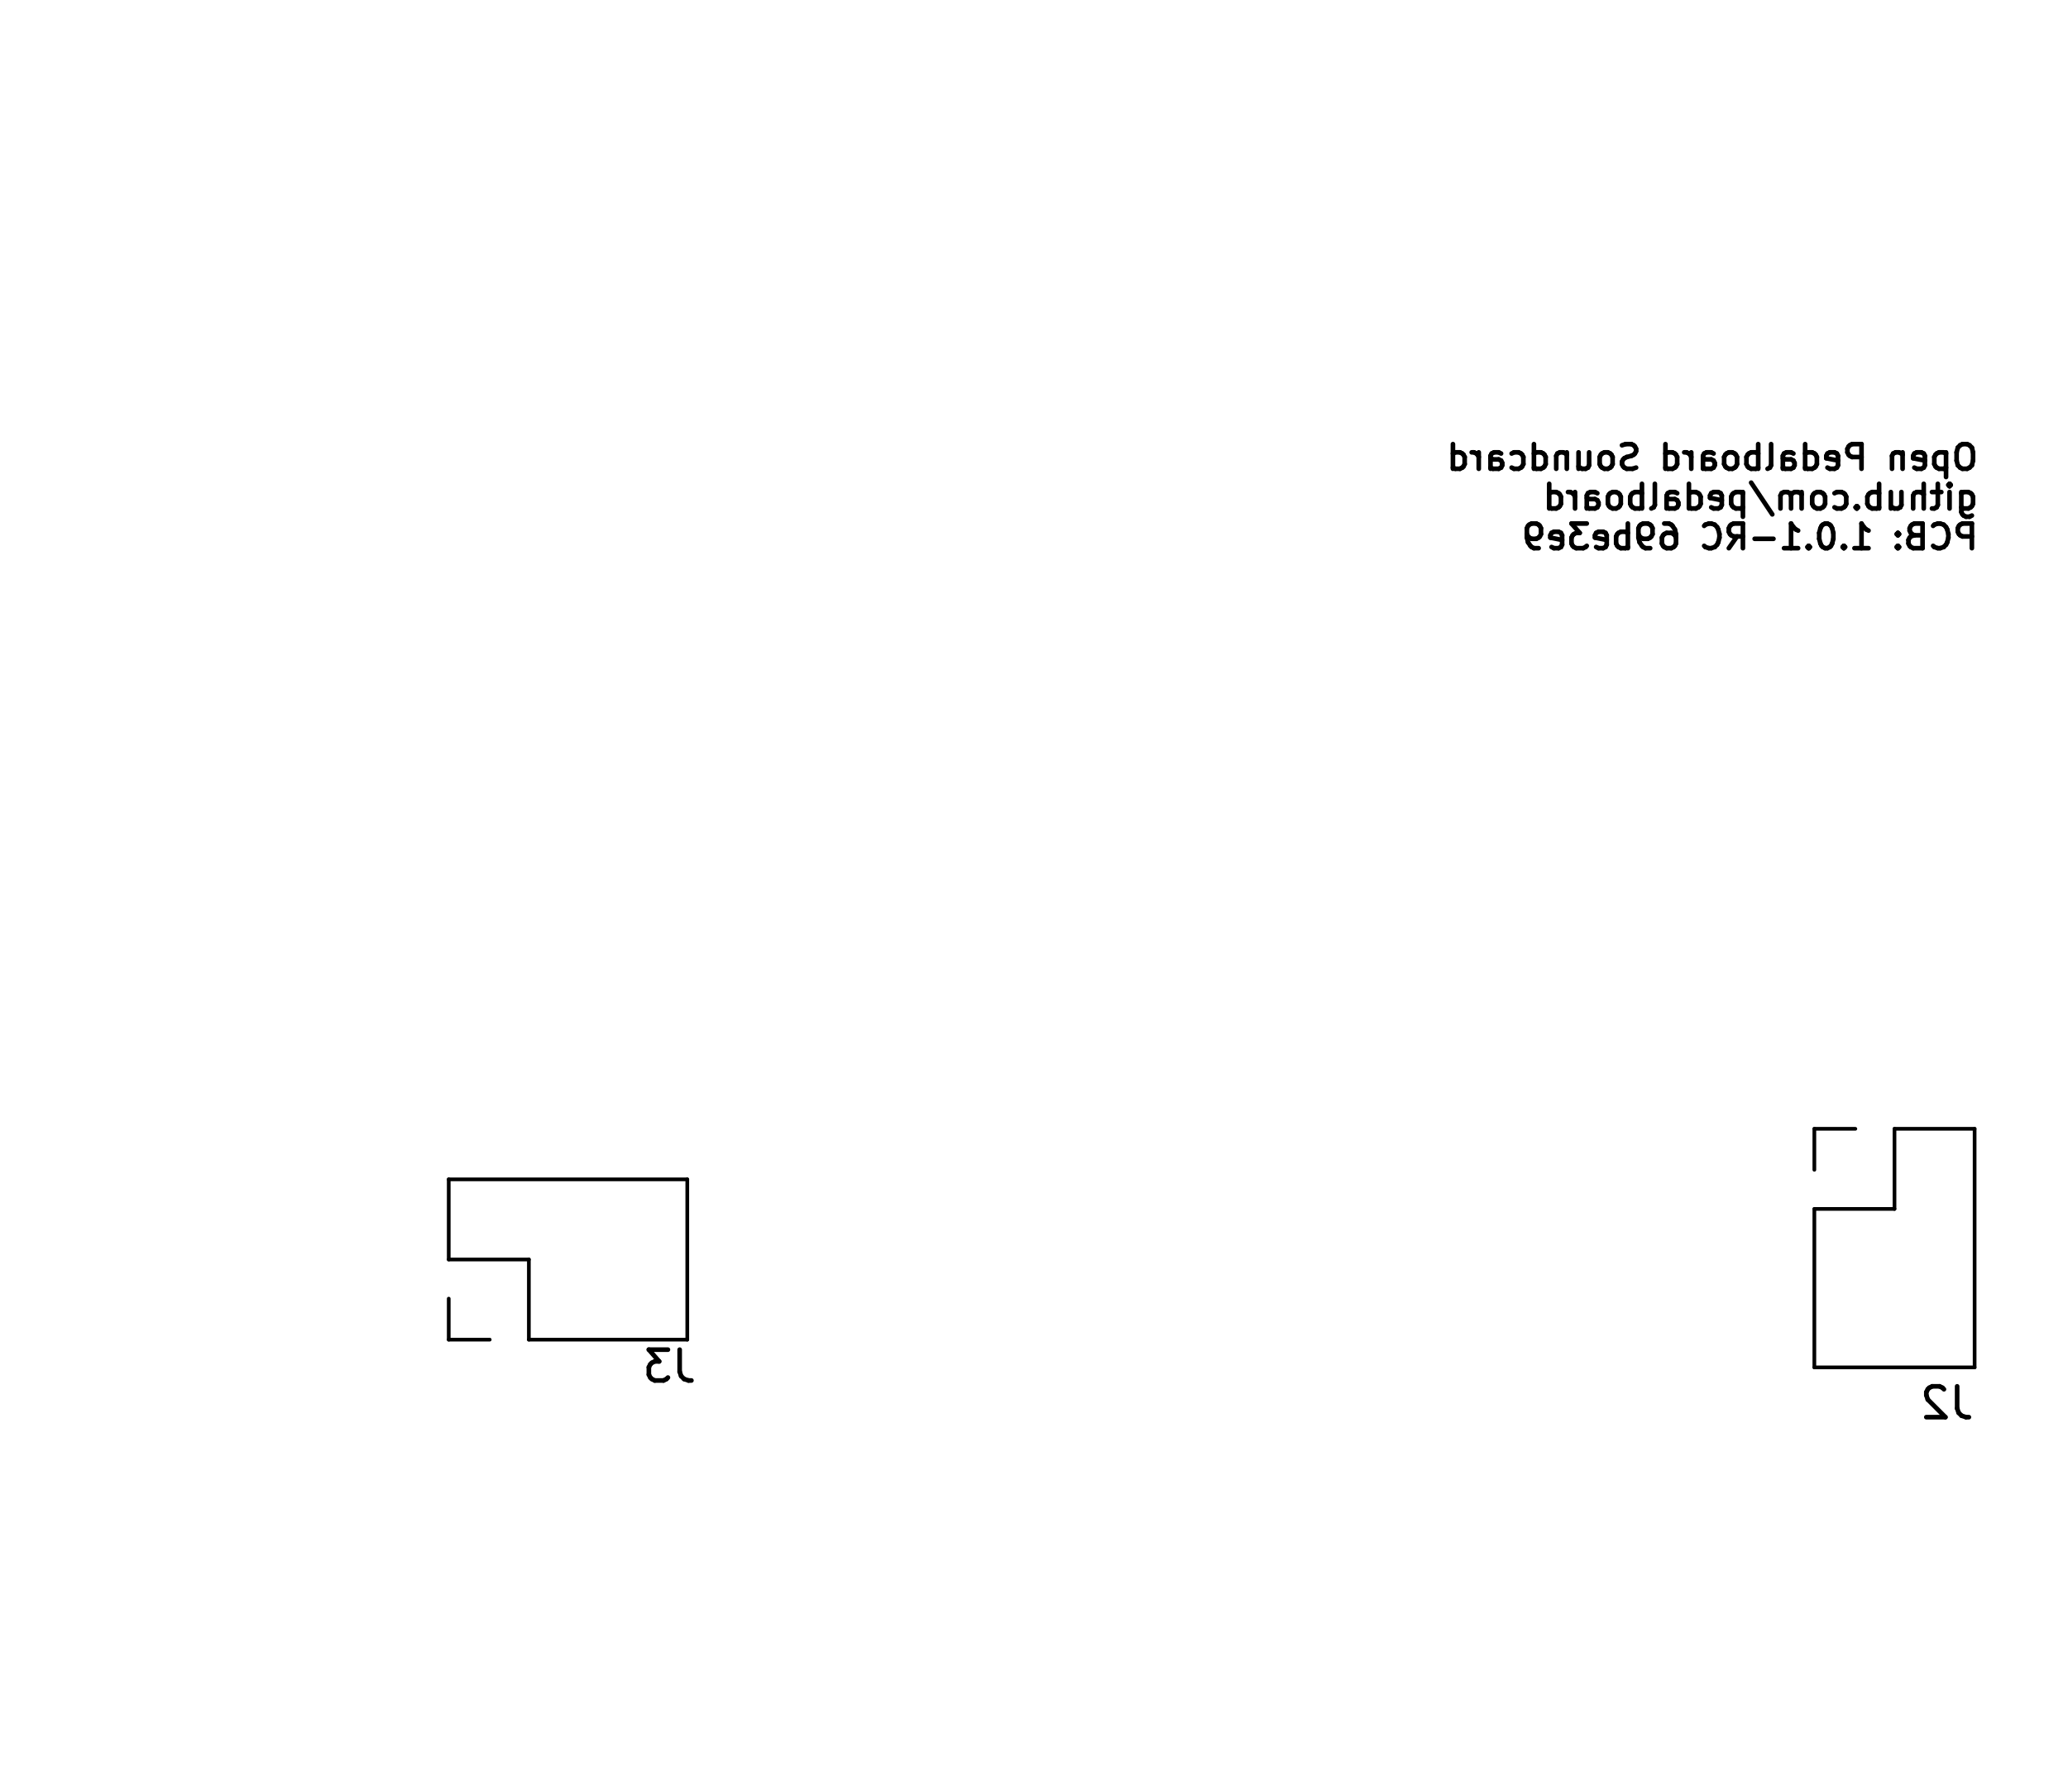
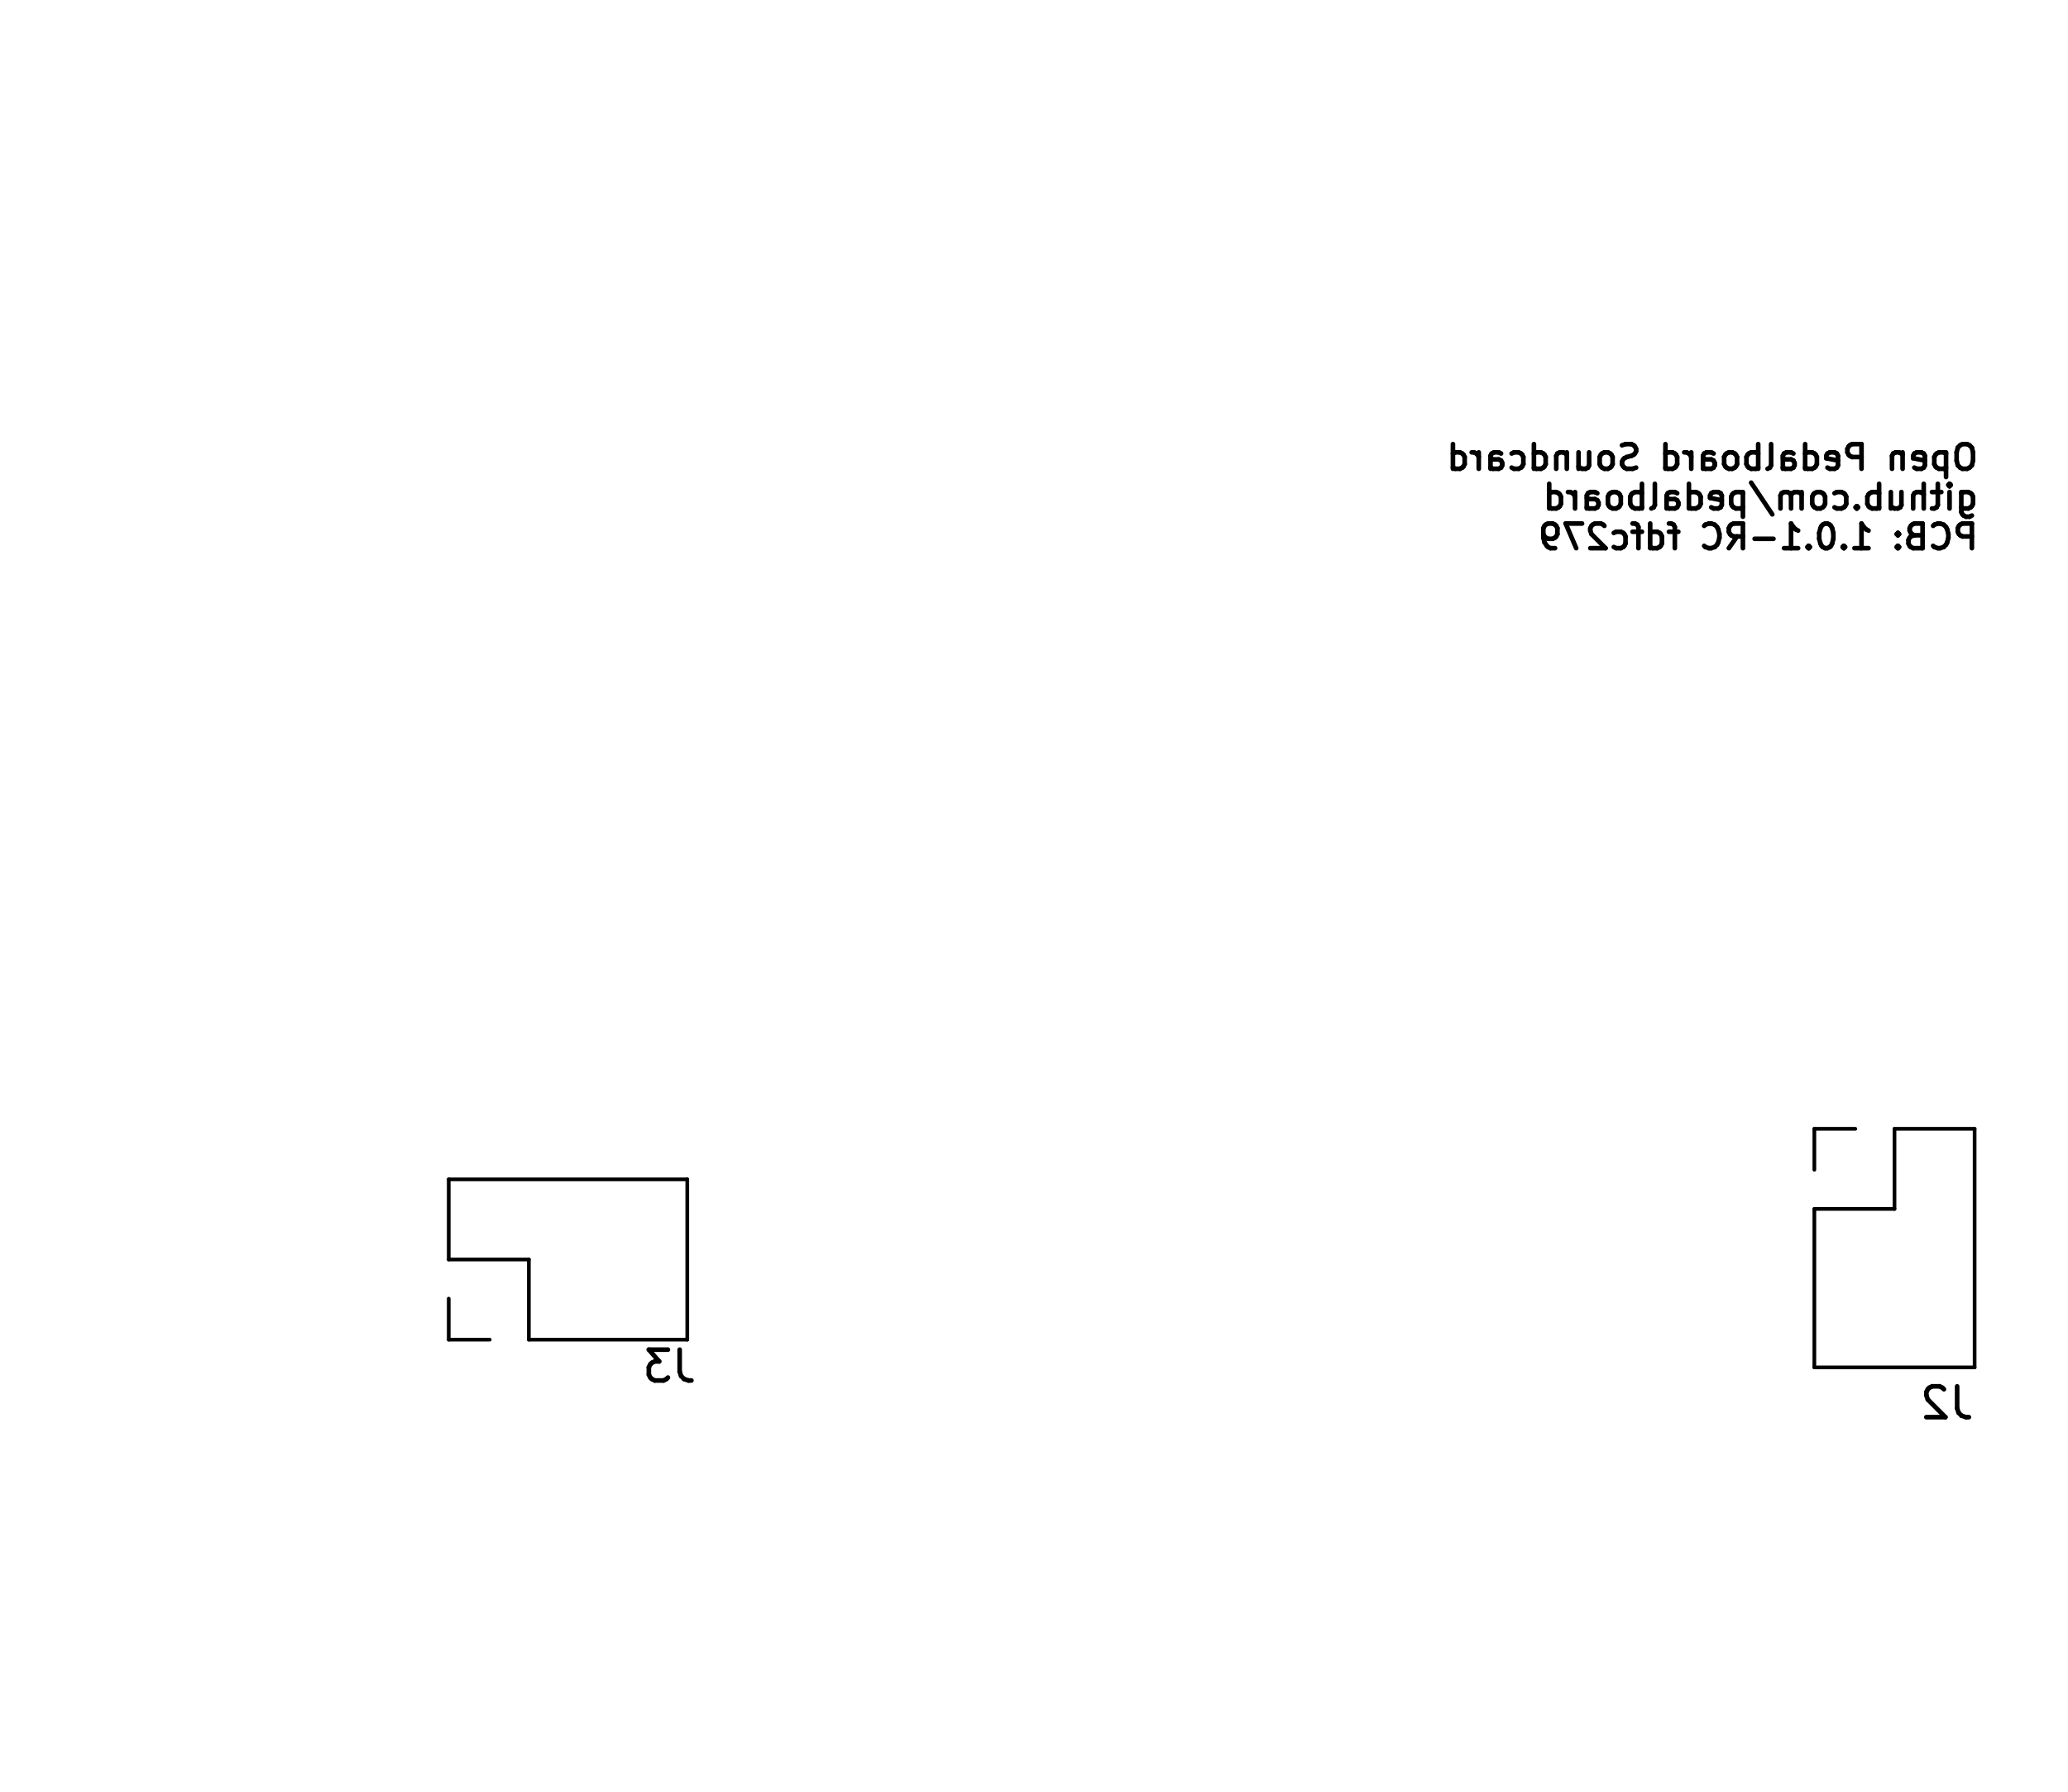
<svg xmlns="http://www.w3.org/2000/svg" version="1.1" width="6.71cm" height="5.811cm" viewBox="47.45 51.45 67.1 58.11">
  <g style="fill:#000000; fill-opacity:1;stroke:#000000; stroke-opacity:1; stroke-linecap:round; stroke-linejoin:round;" transform="translate(0 0) scale(1 1)">
</g>
  <g style="fill:none;  stroke:#000000; stroke-width:0.15; stroke-opacity:1;  stroke-linecap:round; stroke-linejoin:round;">
    <text x="111.72" y="66.764" transform="scale(-1 1) translate(-223.44 0)" textLength="17.509" font-size="1.067" lengthAdjust="spacingAndGlyphs" text-anchor="start" opacity="0" stroke-opacity="0">Open Pedalboard Soundcard</text>
    <g class="stroked-text">
      <path d="M111.278 65.858 L111.126 65.858 " />
      <path d="M111.126 65.858 L111.05 65.896 " />
      <path d="M111.05 65.896 L110.974 65.973 " />
      <path d="M110.974 65.973 L110.936 66.125 " />
      <path d="M110.936 66.125 L110.936 66.392 " />
      <path d="M110.936 66.392 L110.974 66.544 " />
      <path d="M110.974 66.544 L111.05 66.62 " />
      <path d="M111.05 66.62 L111.126 66.658 " />
      <path d="M111.126 66.658 L111.278 66.658 " />
      <path d="M111.278 66.658 L111.355 66.62 " />
      <path d="M111.355 66.62 L111.431 66.544 " />
      <path d="M111.431 66.544 L111.469 66.392 " />
      <path d="M111.469 66.392 L111.469 66.125 " />
      <path d="M111.469 66.125 L111.431 65.973 " />
      <path d="M111.431 65.973 L111.355 65.896 " />
      <path d="M111.355 65.896 L111.278 65.858 " />
      <path d="M110.593 66.125 L110.593 66.925 " />
      <path d="M110.593 66.163 L110.517 66.125 " />
      <path d="M110.517 66.125 L110.364 66.125 " />
      <path d="M110.364 66.125 L110.288 66.163 " />
      <path d="M110.288 66.163 L110.25 66.201 " />
      <path d="M110.25 66.201 L110.212 66.277 " />
      <path d="M110.212 66.277 L110.212 66.506 " />
      <path d="M110.212 66.506 L110.25 66.582 " />
      <path d="M110.25 66.582 L110.288 66.62 " />
      <path d="M110.288 66.62 L110.364 66.658 " />
      <path d="M110.364 66.658 L110.517 66.658 " />
      <path d="M110.517 66.658 L110.593 66.62 " />
      <path d="M109.564 66.62 L109.64 66.658 " />
      <path d="M109.64 66.658 L109.793 66.658 " />
      <path d="M109.793 66.658 L109.869 66.62 " />
      <path d="M109.869 66.62 L109.907 66.544 " />
      <path d="M109.907 66.544 L109.907 66.239 " />
      <path d="M109.907 66.239 L109.869 66.163 " />
      <path d="M109.869 66.163 L109.793 66.125 " />
      <path d="M109.793 66.125 L109.64 66.125 " />
      <path d="M109.64 66.125 L109.564 66.163 " />
      <path d="M109.564 66.163 L109.526 66.239 " />
      <path d="M109.526 66.239 L109.526 66.316 " />
      <path d="M109.526 66.316 L109.907 66.392 " />
      <path d="M109.183 66.125 L109.183 66.658 " />
      <path d="M109.183 66.201 L109.145 66.163 " />
      <path d="M109.145 66.163 L109.069 66.125 " />
      <path d="M109.069 66.125 L108.955 66.125 " />
      <path d="M108.955 66.125 L108.878 66.163 " />
      <path d="M108.878 66.163 L108.84 66.239 " />
      <path d="M108.84 66.239 L108.84 66.658 " />
      <path d="M107.85 66.658 L107.85 65.858 " />
      <path d="M107.85 65.858 L107.545 65.858 " />
      <path d="M107.545 65.858 L107.469 65.896 " />
      <path d="M107.469 65.896 L107.431 65.935 " />
      <path d="M107.431 65.935 L107.393 66.011 " />
      <path d="M107.393 66.011 L107.393 66.125 " />
      <path d="M107.393 66.125 L107.431 66.201 " />
      <path d="M107.431 66.201 L107.469 66.239 " />
      <path d="M107.469 66.239 L107.545 66.277 " />
      <path d="M107.545 66.277 L107.85 66.277 " />
      <path d="M106.745 66.62 L106.821 66.658 " />
      <path d="M106.821 66.658 L106.974 66.658 " />
      <path d="M106.974 66.658 L107.05 66.62 " />
      <path d="M107.05 66.62 L107.088 66.544 " />
      <path d="M107.088 66.544 L107.088 66.239 " />
      <path d="M107.088 66.239 L107.05 66.163 " />
      <path d="M107.05 66.163 L106.974 66.125 " />
      <path d="M106.974 66.125 L106.821 66.125 " />
      <path d="M106.821 66.125 L106.745 66.163 " />
      <path d="M106.745 66.163 L106.707 66.239 " />
      <path d="M106.707 66.239 L106.707 66.316 " />
      <path d="M106.707 66.316 L107.088 66.392 " />
      <path d="M106.021 66.658 L106.021 65.858 " />
      <path d="M106.021 66.62 L106.098 66.658 " />
      <path d="M106.098 66.658 L106.25 66.658 " />
      <path d="M106.25 66.658 L106.326 66.62 " />
      <path d="M106.326 66.62 L106.364 66.582 " />
      <path d="M106.364 66.582 L106.402 66.506 " />
      <path d="M106.402 66.506 L106.402 66.277 " />
      <path d="M106.402 66.277 L106.364 66.201 " />
      <path d="M106.364 66.201 L106.326 66.163 " />
      <path d="M106.326 66.163 L106.25 66.125 " />
      <path d="M106.25 66.125 L106.098 66.125 " />
      <path d="M106.098 66.125 L106.021 66.163 " />
      <path d="M105.298 66.658 L105.298 66.239 " />
      <path d="M105.298 66.239 L105.336 66.163 " />
      <path d="M105.336 66.163 L105.412 66.125 " />
      <path d="M105.412 66.125 L105.564 66.125 " />
      <path d="M105.564 66.125 L105.64 66.163 " />
      <path d="M105.298 66.62 L105.374 66.658 " />
      <path d="M105.374 66.658 L105.564 66.658 " />
      <path d="M105.564 66.658 L105.64 66.62 " />
      <path d="M105.64 66.62 L105.678 66.544 " />
      <path d="M105.678 66.544 L105.678 66.468 " />
      <path d="M105.678 66.468 L105.64 66.392 " />
      <path d="M105.64 66.392 L105.564 66.354 " />
      <path d="M105.564 66.354 L105.374 66.354 " />
      <path d="M105.374 66.354 L105.298 66.316 " />
      <path d="M104.802 66.658 L104.878 66.62 " />
      <path d="M104.878 66.62 L104.917 66.544 " />
      <path d="M104.917 66.544 L104.917 65.858 " />
      <path d="M104.498 66.658 L104.498 65.858 " />
      <path d="M104.498 66.163 L104.421 66.125 " />
      <path d="M104.421 66.125 L104.269 66.125 " />
      <path d="M104.269 66.125 L104.193 66.163 " />
      <path d="M104.193 66.163 L104.155 66.201 " />
      <path d="M104.155 66.201 L104.117 66.277 " />
      <path d="M104.117 66.277 L104.117 66.506 " />
      <path d="M104.117 66.506 L104.155 66.582 " />
      <path d="M104.155 66.582 L104.193 66.62 " />
      <path d="M104.193 66.62 L104.269 66.658 " />
      <path d="M104.269 66.658 L104.421 66.658 " />
      <path d="M104.421 66.658 L104.498 66.62 " />
      <path d="M103.659 66.658 L103.736 66.62 " />
      <path d="M103.736 66.62 L103.774 66.582 " />
      <path d="M103.774 66.582 L103.812 66.506 " />
      <path d="M103.812 66.506 L103.812 66.277 " />
      <path d="M103.812 66.277 L103.774 66.201 " />
      <path d="M103.774 66.201 L103.736 66.163 " />
      <path d="M103.736 66.163 L103.659 66.125 " />
      <path d="M103.659 66.125 L103.545 66.125 " />
      <path d="M103.545 66.125 L103.469 66.163 " />
      <path d="M103.469 66.163 L103.431 66.201 " />
      <path d="M103.431 66.201 L103.393 66.277 " />
      <path d="M103.393 66.277 L103.393 66.506 " />
      <path d="M103.393 66.506 L103.431 66.582 " />
      <path d="M103.431 66.582 L103.469 66.62 " />
      <path d="M103.469 66.62 L103.545 66.658 " />
      <path d="M103.545 66.658 L103.659 66.658 " />
      <path d="M102.707 66.658 L102.707 66.239 " />
      <path d="M102.707 66.239 L102.745 66.163 " />
      <path d="M102.745 66.163 L102.821 66.125 " />
      <path d="M102.821 66.125 L102.974 66.125 " />
      <path d="M102.974 66.125 L103.05 66.163 " />
      <path d="M102.707 66.62 L102.783 66.658 " />
      <path d="M102.783 66.658 L102.974 66.658 " />
      <path d="M102.974 66.658 L103.05 66.62 " />
      <path d="M103.05 66.62 L103.088 66.544 " />
      <path d="M103.088 66.544 L103.088 66.468 " />
      <path d="M103.088 66.468 L103.05 66.392 " />
      <path d="M103.05 66.392 L102.974 66.354 " />
      <path d="M102.974 66.354 L102.783 66.354 " />
      <path d="M102.783 66.354 L102.707 66.316 " />
      <path d="M102.326 66.658 L102.326 66.125 " />
      <path d="M102.326 66.277 L102.288 66.201 " />
      <path d="M102.288 66.201 L102.25 66.163 " />
      <path d="M102.25 66.163 L102.174 66.125 " />
      <path d="M102.174 66.125 L102.098 66.125 " />
      <path d="M101.488 66.658 L101.488 65.858 " />
      <path d="M101.488 66.62 L101.564 66.658 " />
      <path d="M101.564 66.658 L101.717 66.658 " />
      <path d="M101.717 66.658 L101.793 66.62 " />
      <path d="M101.793 66.62 L101.831 66.582 " />
      <path d="M101.831 66.582 L101.869 66.506 " />
      <path d="M101.869 66.506 L101.869 66.277 " />
      <path d="M101.869 66.277 L101.831 66.201 " />
      <path d="M101.831 66.201 L101.793 66.163 " />
      <path d="M101.793 66.163 L101.717 66.125 " />
      <path d="M101.717 66.125 L101.564 66.125 " />
      <path d="M101.564 66.125 L101.488 66.163 " />
      <path d="M100.536 66.62 L100.421 66.658 " />
      <path d="M100.421 66.658 L100.231 66.658 " />
      <path d="M100.231 66.658 L100.155 66.62 " />
      <path d="M100.155 66.62 L100.117 66.582 " />
      <path d="M100.117 66.582 L100.078 66.506 " />
      <path d="M100.078 66.506 L100.078 66.43 " />
      <path d="M100.078 66.43 L100.117 66.354 " />
      <path d="M100.117 66.354 L100.155 66.316 " />
      <path d="M100.155 66.316 L100.231 66.277 " />
      <path d="M100.231 66.277 L100.383 66.239 " />
      <path d="M100.383 66.239 L100.459 66.201 " />
      <path d="M100.459 66.201 L100.498 66.163 " />
      <path d="M100.498 66.163 L100.536 66.087 " />
      <path d="M100.536 66.087 L100.536 66.011 " />
      <path d="M100.536 66.011 L100.498 65.935 " />
      <path d="M100.498 65.935 L100.459 65.896 " />
      <path d="M100.459 65.896 L100.383 65.858 " />
      <path d="M100.383 65.858 L100.193 65.858 " />
      <path d="M100.193 65.858 L100.078 65.896 " />
      <path d="M99.621 66.658 L99.698 66.62 " />
      <path d="M99.698 66.62 L99.736 66.582 " />
      <path d="M99.736 66.582 L99.774 66.506 " />
      <path d="M99.774 66.506 L99.774 66.277 " />
      <path d="M99.774 66.277 L99.736 66.201 " />
      <path d="M99.736 66.201 L99.698 66.163 " />
      <path d="M99.698 66.163 L99.621 66.125 " />
      <path d="M99.621 66.125 L99.507 66.125 " />
      <path d="M99.507 66.125 L99.431 66.163 " />
      <path d="M99.431 66.163 L99.393 66.201 " />
      <path d="M99.393 66.201 L99.355 66.277 " />
      <path d="M99.355 66.277 L99.355 66.506 " />
      <path d="M99.355 66.506 L99.393 66.582 " />
      <path d="M99.393 66.582 L99.431 66.62 " />
      <path d="M99.431 66.62 L99.507 66.658 " />
      <path d="M99.507 66.658 L99.621 66.658 " />
      <path d="M98.669 66.125 L98.669 66.658 " />
      <path d="M99.012 66.125 L99.012 66.544 " />
      <path d="M99.012 66.544 L98.974 66.62 " />
      <path d="M98.974 66.62 L98.898 66.658 " />
      <path d="M98.898 66.658 L98.783 66.658 " />
      <path d="M98.783 66.658 L98.707 66.62 " />
      <path d="M98.707 66.62 L98.669 66.582 " />
      <path d="M98.288 66.125 L98.288 66.658 " />
      <path d="M98.288 66.201 L98.25 66.163 " />
      <path d="M98.25 66.163 L98.174 66.125 " />
      <path d="M98.174 66.125 L98.059 66.125 " />
      <path d="M98.059 66.125 L97.983 66.163 " />
      <path d="M97.983 66.163 L97.945 66.239 " />
      <path d="M97.945 66.239 L97.945 66.658 " />
      <path d="M97.221 66.658 L97.221 65.858 " />
      <path d="M97.221 66.62 L97.298 66.658 " />
      <path d="M97.298 66.658 L97.45 66.658 " />
      <path d="M97.45 66.658 L97.526 66.62 " />
      <path d="M97.526 66.62 L97.564 66.582 " />
      <path d="M97.564 66.582 L97.602 66.506 " />
      <path d="M97.602 66.506 L97.602 66.277 " />
      <path d="M97.602 66.277 L97.564 66.201 " />
      <path d="M97.564 66.201 L97.526 66.163 " />
      <path d="M97.526 66.163 L97.45 66.125 " />
      <path d="M97.45 66.125 L97.298 66.125 " />
      <path d="M97.298 66.125 L97.221 66.163 " />
      <path d="M96.498 66.62 L96.574 66.658 " />
      <path d="M96.574 66.658 L96.726 66.658 " />
      <path d="M96.726 66.658 L96.802 66.62 " />
      <path d="M96.802 66.62 L96.84 66.582 " />
      <path d="M96.84 66.582 L96.878 66.506 " />
      <path d="M96.878 66.506 L96.878 66.277 " />
      <path d="M96.878 66.277 L96.84 66.201 " />
      <path d="M96.84 66.201 L96.802 66.163 " />
      <path d="M96.802 66.163 L96.726 66.125 " />
      <path d="M96.726 66.125 L96.574 66.125 " />
      <path d="M96.574 66.125 L96.498 66.163 " />
      <path d="M95.812 66.658 L95.812 66.239 " />
      <path d="M95.812 66.239 L95.85 66.163 " />
      <path d="M95.85 66.163 L95.926 66.125 " />
      <path d="M95.926 66.125 L96.078 66.125 " />
      <path d="M96.078 66.125 L96.155 66.163 " />
      <path d="M95.812 66.62 L95.888 66.658 " />
      <path d="M95.888 66.658 L96.078 66.658 " />
      <path d="M96.078 66.658 L96.155 66.62 " />
      <path d="M96.155 66.62 L96.193 66.544 " />
      <path d="M96.193 66.544 L96.193 66.468 " />
      <path d="M96.193 66.468 L96.155 66.392 " />
      <path d="M96.155 66.392 L96.078 66.354 " />
      <path d="M96.078 66.354 L95.888 66.354 " />
      <path d="M95.888 66.354 L95.812 66.316 " />
      <path d="M95.431 66.658 L95.431 66.125 " />
      <path d="M95.431 66.277 L95.393 66.201 " />
      <path d="M95.393 66.201 L95.355 66.163 " />
      <path d="M95.355 66.163 L95.278 66.125 " />
      <path d="M95.278 66.125 L95.202 66.125 " />
      <path d="M94.593 66.658 L94.593 65.858 " />
      <path d="M94.593 66.62 L94.669 66.658 " />
      <path d="M94.669 66.658 L94.821 66.658 " />
      <path d="M94.821 66.658 L94.897 66.62 " />
      <path d="M94.897 66.62 L94.936 66.582 " />
      <path d="M94.936 66.582 L94.974 66.506 " />
      <path d="M94.974 66.506 L94.974 66.277 " />
      <path d="M94.974 66.277 L94.936 66.201 " />
      <path d="M94.936 66.201 L94.897 66.163 " />
      <path d="M94.897 66.163 L94.821 66.125 " />
      <path d="M94.821 66.125 L94.669 66.125 " />
      <path d="M94.669 66.125 L94.593 66.163 " />
    </g>
    <text x="111.72" y="68.052" transform="scale(-1 1) translate(-223.44 0)" textLength="14.385" font-size="1.067" lengthAdjust="spacingAndGlyphs" text-anchor="start" opacity="0" stroke-opacity="0">github.com/pedalboard</text>
    <g class="stroked-text">
      <path d="M111.088 67.413 L111.088 68.061 " />
      <path d="M111.088 68.061 L111.126 68.137 " />
      <path d="M111.126 68.137 L111.164 68.175 " />
      <path d="M111.164 68.175 L111.24 68.213 " />
      <path d="M111.24 68.213 L111.355 68.213 " />
      <path d="M111.355 68.213 L111.431 68.175 " />
      <path d="M111.088 67.908 L111.164 67.946 " />
      <path d="M111.164 67.946 L111.317 67.946 " />
      <path d="M111.317 67.946 L111.393 67.908 " />
      <path d="M111.393 67.908 L111.431 67.87 " />
      <path d="M111.431 67.87 L111.469 67.794 " />
      <path d="M111.469 67.794 L111.469 67.565 " />
      <path d="M111.469 67.565 L111.431 67.489 " />
      <path d="M111.431 67.489 L111.393 67.451 " />
      <path d="M111.393 67.451 L111.317 67.413 " />
      <path d="M111.317 67.413 L111.164 67.413 " />
      <path d="M111.164 67.413 L111.088 67.451 " />
      <path d="M110.707 67.946 L110.707 67.413 " />
      <path d="M110.707 67.146 L110.745 67.184 " />
      <path d="M110.745 67.184 L110.707 67.223 " />
      <path d="M110.707 67.223 L110.669 67.184 " />
      <path d="M110.669 67.184 L110.707 67.146 " />
      <path d="M110.707 67.146 L110.707 67.223 " />
      <path d="M110.44 67.413 L110.136 67.413 " />
      <path d="M110.326 67.146 L110.326 67.832 " />
      <path d="M110.326 67.832 L110.288 67.908 " />
      <path d="M110.288 67.908 L110.212 67.946 " />
      <path d="M110.212 67.946 L110.136 67.946 " />
      <path d="M109.869 67.946 L109.869 67.146 " />
      <path d="M109.526 67.946 L109.526 67.527 " />
      <path d="M109.526 67.527 L109.564 67.451 " />
      <path d="M109.564 67.451 L109.64 67.413 " />
      <path d="M109.64 67.413 L109.755 67.413 " />
      <path d="M109.755 67.413 L109.831 67.451 " />
      <path d="M109.831 67.451 L109.869 67.489 " />
      <path d="M108.802 67.413 L108.802 67.946 " />
      <path d="M109.145 67.413 L109.145 67.832 " />
      <path d="M109.145 67.832 L109.107 67.908 " />
      <path d="M109.107 67.908 L109.031 67.946 " />
      <path d="M109.031 67.946 L108.917 67.946 " />
      <path d="M108.917 67.946 L108.84 67.908 " />
      <path d="M108.84 67.908 L108.802 67.87 " />
      <path d="M108.421 67.946 L108.421 67.146 " />
      <path d="M108.421 67.451 L108.345 67.413 " />
      <path d="M108.345 67.413 L108.193 67.413 " />
      <path d="M108.193 67.413 L108.117 67.451 " />
      <path d="M108.117 67.451 L108.078 67.489 " />
      <path d="M108.078 67.489 L108.04 67.565 " />
      <path d="M108.04 67.565 L108.04 67.794 " />
      <path d="M108.04 67.794 L108.078 67.87 " />
      <path d="M108.078 67.87 L108.117 67.908 " />
      <path d="M108.117 67.908 L108.193 67.946 " />
      <path d="M108.193 67.946 L108.345 67.946 " />
      <path d="M108.345 67.946 L108.421 67.908 " />
      <path d="M107.698 67.87 L107.659 67.908 " />
      <path d="M107.659 67.908 L107.698 67.946 " />
      <path d="M107.698 67.946 L107.736 67.908 " />
      <path d="M107.736 67.908 L107.698 67.87 " />
      <path d="M107.698 67.87 L107.698 67.946 " />
      <path d="M106.974 67.908 L107.05 67.946 " />
      <path d="M107.05 67.946 L107.202 67.946 " />
      <path d="M107.202 67.946 L107.278 67.908 " />
      <path d="M107.278 67.908 L107.317 67.87 " />
      <path d="M107.317 67.87 L107.355 67.794 " />
      <path d="M107.355 67.794 L107.355 67.565 " />
      <path d="M107.355 67.565 L107.317 67.489 " />
      <path d="M107.317 67.489 L107.278 67.451 " />
      <path d="M107.278 67.451 L107.202 67.413 " />
      <path d="M107.202 67.413 L107.05 67.413 " />
      <path d="M107.05 67.413 L106.974 67.451 " />
      <path d="M106.517 67.946 L106.593 67.908 " />
      <path d="M106.593 67.908 L106.631 67.87 " />
      <path d="M106.631 67.87 L106.669 67.794 " />
      <path d="M106.669 67.794 L106.669 67.565 " />
      <path d="M106.669 67.565 L106.631 67.489 " />
      <path d="M106.631 67.489 L106.593 67.451 " />
      <path d="M106.593 67.451 L106.517 67.413 " />
      <path d="M106.517 67.413 L106.402 67.413 " />
      <path d="M106.402 67.413 L106.326 67.451 " />
      <path d="M106.326 67.451 L106.288 67.489 " />
      <path d="M106.288 67.489 L106.25 67.565 " />
      <path d="M106.25 67.565 L106.25 67.794 " />
      <path d="M106.25 67.794 L106.288 67.87 " />
      <path d="M106.288 67.87 L106.326 67.908 " />
      <path d="M106.326 67.908 L106.402 67.946 " />
      <path d="M106.402 67.946 L106.517 67.946 " />
      <path d="M105.907 67.946 L105.907 67.413 " />
      <path d="M105.907 67.489 L105.869 67.451 " />
      <path d="M105.869 67.451 L105.793 67.413 " />
      <path d="M105.793 67.413 L105.678 67.413 " />
      <path d="M105.678 67.413 L105.602 67.451 " />
      <path d="M105.602 67.451 L105.564 67.527 " />
      <path d="M105.564 67.527 L105.564 67.946 " />
      <path d="M105.564 67.527 L105.526 67.451 " />
      <path d="M105.526 67.451 L105.45 67.413 " />
      <path d="M105.45 67.413 L105.336 67.413 " />
      <path d="M105.336 67.413 L105.259 67.451 " />
      <path d="M105.259 67.451 L105.221 67.527 " />
      <path d="M105.221 67.527 L105.221 67.946 " />
      <path d="M104.269 67.108 L104.955 68.137 " />
      <path d="M104.002 67.413 L104.002 68.213 " />
      <path d="M104.002 67.451 L103.926 67.413 " />
      <path d="M103.926 67.413 L103.774 67.413 " />
      <path d="M103.774 67.413 L103.698 67.451 " />
      <path d="M103.698 67.451 L103.659 67.489 " />
      <path d="M103.659 67.489 L103.621 67.565 " />
      <path d="M103.621 67.565 L103.621 67.794 " />
      <path d="M103.621 67.794 L103.659 67.87 " />
      <path d="M103.659 67.87 L103.698 67.908 " />
      <path d="M103.698 67.908 L103.774 67.946 " />
      <path d="M103.774 67.946 L103.926 67.946 " />
      <path d="M103.926 67.946 L104.002 67.908 " />
      <path d="M102.974 67.908 L103.05 67.946 " />
      <path d="M103.05 67.946 L103.202 67.946 " />
      <path d="M103.202 67.946 L103.278 67.908 " />
      <path d="M103.278 67.908 L103.317 67.832 " />
      <path d="M103.317 67.832 L103.317 67.527 " />
      <path d="M103.317 67.527 L103.278 67.451 " />
      <path d="M103.278 67.451 L103.202 67.413 " />
      <path d="M103.202 67.413 L103.05 67.413 " />
      <path d="M103.05 67.413 L102.974 67.451 " />
      <path d="M102.974 67.451 L102.936 67.527 " />
      <path d="M102.936 67.527 L102.936 67.603 " />
      <path d="M102.936 67.603 L103.317 67.68 " />
      <path d="M102.25 67.946 L102.25 67.146 " />
      <path d="M102.25 67.908 L102.326 67.946 " />
      <path d="M102.326 67.946 L102.478 67.946 " />
      <path d="M102.478 67.946 L102.555 67.908 " />
      <path d="M102.555 67.908 L102.593 67.87 " />
      <path d="M102.593 67.87 L102.631 67.794 " />
      <path d="M102.631 67.794 L102.631 67.565 " />
      <path d="M102.631 67.565 L102.593 67.489 " />
      <path d="M102.593 67.489 L102.555 67.451 " />
      <path d="M102.555 67.451 L102.478 67.413 " />
      <path d="M102.478 67.413 L102.326 67.413 " />
      <path d="M102.326 67.413 L102.25 67.451 " />
      <path d="M101.526 67.946 L101.526 67.527 " />
      <path d="M101.526 67.527 L101.564 67.451 " />
      <path d="M101.564 67.451 L101.64 67.413 " />
      <path d="M101.64 67.413 L101.793 67.413 " />
      <path d="M101.793 67.413 L101.869 67.451 " />
      <path d="M101.526 67.908 L101.602 67.946 " />
      <path d="M101.602 67.946 L101.793 67.946 " />
      <path d="M101.793 67.946 L101.869 67.908 " />
      <path d="M101.869 67.908 L101.907 67.832 " />
      <path d="M101.907 67.832 L101.907 67.756 " />
      <path d="M101.907 67.756 L101.869 67.68 " />
      <path d="M101.869 67.68 L101.793 67.642 " />
      <path d="M101.793 67.642 L101.602 67.642 " />
      <path d="M101.602 67.642 L101.526 67.603 " />
      <path d="M101.031 67.946 L101.107 67.908 " />
      <path d="M101.107 67.908 L101.145 67.832 " />
      <path d="M101.145 67.832 L101.145 67.146 " />
      <path d="M100.726 67.946 L100.726 67.146 " />
      <path d="M100.726 67.451 L100.65 67.413 " />
      <path d="M100.65 67.413 L100.498 67.413 " />
      <path d="M100.498 67.413 L100.421 67.451 " />
      <path d="M100.421 67.451 L100.383 67.489 " />
      <path d="M100.383 67.489 L100.345 67.565 " />
      <path d="M100.345 67.565 L100.345 67.794 " />
      <path d="M100.345 67.794 L100.383 67.87 " />
      <path d="M100.383 67.87 L100.421 67.908 " />
      <path d="M100.421 67.908 L100.498 67.946 " />
      <path d="M100.498 67.946 L100.65 67.946 " />
      <path d="M100.65 67.946 L100.726 67.908 " />
      <path d="M99.888 67.946 L99.964 67.908 " />
      <path d="M99.964 67.908 L100.002 67.87 " />
      <path d="M100.002 67.87 L100.04 67.794 " />
      <path d="M100.04 67.794 L100.04 67.565 " />
      <path d="M100.04 67.565 L100.002 67.489 " />
      <path d="M100.002 67.489 L99.964 67.451 " />
      <path d="M99.964 67.451 L99.888 67.413 " />
      <path d="M99.888 67.413 L99.774 67.413 " />
      <path d="M99.774 67.413 L99.698 67.451 " />
      <path d="M99.698 67.451 L99.659 67.489 " />
      <path d="M99.659 67.489 L99.621 67.565 " />
      <path d="M99.621 67.565 L99.621 67.794 " />
      <path d="M99.621 67.794 L99.659 67.87 " />
      <path d="M99.659 67.87 L99.698 67.908 " />
      <path d="M99.698 67.908 L99.774 67.946 " />
      <path d="M99.774 67.946 L99.888 67.946 " />
      <path d="M98.936 67.946 L98.936 67.527 " />
      <path d="M98.936 67.527 L98.974 67.451 " />
      <path d="M98.974 67.451 L99.05 67.413 " />
      <path d="M99.05 67.413 L99.202 67.413 " />
      <path d="M99.202 67.413 L99.278 67.451 " />
      <path d="M98.936 67.908 L99.012 67.946 " />
      <path d="M99.012 67.946 L99.202 67.946 " />
      <path d="M99.202 67.946 L99.278 67.908 " />
      <path d="M99.278 67.908 L99.317 67.832 " />
      <path d="M99.317 67.832 L99.317 67.756 " />
      <path d="M99.317 67.756 L99.278 67.68 " />
      <path d="M99.278 67.68 L99.202 67.642 " />
      <path d="M99.202 67.642 L99.012 67.642 " />
      <path d="M99.012 67.642 L98.936 67.603 " />
      <path d="M98.555 67.946 L98.555 67.413 " />
      <path d="M98.555 67.565 L98.517 67.489 " />
      <path d="M98.517 67.489 L98.478 67.451 " />
      <path d="M98.478 67.451 L98.402 67.413 " />
      <path d="M98.402 67.413 L98.326 67.413 " />
      <path d="M97.717 67.946 L97.717 67.146 " />
      <path d="M97.717 67.908 L97.793 67.946 " />
      <path d="M97.793 67.946 L97.945 67.946 " />
      <path d="M97.945 67.946 L98.021 67.908 " />
      <path d="M98.021 67.908 L98.059 67.87 " />
      <path d="M98.059 67.87 L98.098 67.794 " />
      <path d="M98.098 67.794 L98.098 67.565 " />
      <path d="M98.098 67.565 L98.059 67.489 " />
      <path d="M98.059 67.489 L98.021 67.451 " />
      <path d="M98.021 67.451 L97.945 67.413 " />
      <path d="M97.945 67.413 L97.793 67.413 " />
      <path d="M97.793 67.413 L97.717 67.451 " />
    </g>
-     <text x="111.72" y="69.34" transform="scale(-1 1) translate(-223.44 0)" textLength="15.071" font-size="1.067" lengthAdjust="spacingAndGlyphs" text-anchor="start" opacity="0" stroke-opacity="0">PCB: 1.0.1-RC 69be3e9</text>
+     <text x="111.72" y="69.34" transform="scale(-1 1) translate(-223.44 0)" textLength="14.538" font-size="1.067" lengthAdjust="spacingAndGlyphs" text-anchor="start" opacity="0" stroke-opacity="0">PCB: 1.0.1-RC fdfc279</text>
    <g class="stroked-text">
      <path d="M111.431 69.234 L111.431 68.434 " />
      <path d="M111.431 68.434 L111.126 68.434 " />
      <path d="M111.126 68.434 L111.05 68.472 " />
      <path d="M111.05 68.472 L111.012 68.51 " />
      <path d="M111.012 68.51 L110.974 68.587 " />
      <path d="M110.974 68.587 L110.974 68.701 " />
      <path d="M110.974 68.701 L111.012 68.777 " />
      <path d="M111.012 68.777 L111.05 68.815 " />
      <path d="M111.05 68.815 L111.126 68.853 " />
      <path d="M111.126 68.853 L111.431 68.853 " />
      <path d="M110.174 69.158 L110.212 69.196 " />
      <path d="M110.212 69.196 L110.326 69.234 " />
      <path d="M110.326 69.234 L110.402 69.234 " />
      <path d="M110.402 69.234 L110.517 69.196 " />
      <path d="M110.517 69.196 L110.593 69.12 " />
      <path d="M110.593 69.12 L110.631 69.044 " />
      <path d="M110.631 69.044 L110.669 68.891 " />
      <path d="M110.669 68.891 L110.669 68.777 " />
      <path d="M110.669 68.777 L110.631 68.625 " />
      <path d="M110.631 68.625 L110.593 68.549 " />
      <path d="M110.593 68.549 L110.517 68.472 " />
      <path d="M110.517 68.472 L110.402 68.434 " />
      <path d="M110.402 68.434 L110.326 68.434 " />
      <path d="M110.326 68.434 L110.212 68.472 " />
      <path d="M110.212 68.472 L110.174 68.51 " />
      <path d="M109.564 68.815 L109.45 68.853 " />
      <path d="M109.45 68.853 L109.412 68.891 " />
      <path d="M109.412 68.891 L109.374 68.968 " />
      <path d="M109.374 68.968 L109.374 69.082 " />
      <path d="M109.374 69.082 L109.412 69.158 " />
      <path d="M109.412 69.158 L109.45 69.196 " />
      <path d="M109.45 69.196 L109.526 69.234 " />
      <path d="M109.526 69.234 L109.831 69.234 " />
      <path d="M109.831 69.234 L109.831 68.434 " />
      <path d="M109.831 68.434 L109.564 68.434 " />
      <path d="M109.564 68.434 L109.488 68.472 " />
      <path d="M109.488 68.472 L109.45 68.51 " />
      <path d="M109.45 68.51 L109.412 68.587 " />
      <path d="M109.412 68.587 L109.412 68.663 " />
      <path d="M109.412 68.663 L109.45 68.739 " />
      <path d="M109.45 68.739 L109.488 68.777 " />
      <path d="M109.488 68.777 L109.564 68.815 " />
      <path d="M109.564 68.815 L109.831 68.815 " />
      <path d="M109.031 69.158 L108.993 69.196 " />
      <path d="M108.993 69.196 L109.031 69.234 " />
      <path d="M109.031 69.234 L109.069 69.196 " />
      <path d="M109.069 69.196 L109.031 69.158 " />
      <path d="M109.031 69.158 L109.031 69.234 " />
      <path d="M109.031 68.739 L108.993 68.777 " />
      <path d="M108.993 68.777 L109.031 68.815 " />
      <path d="M109.031 68.815 L109.069 68.777 " />
      <path d="M109.069 68.777 L109.031 68.739 " />
      <path d="M109.031 68.739 L109.031 68.815 " />
      <path d="M107.621 69.234 L108.078 69.234 " />
      <path d="M107.85 69.234 L107.85 68.434 " />
      <path d="M107.85 68.434 L107.926 68.549 " />
      <path d="M107.926 68.549 L108.002 68.625 " />
      <path d="M108.002 68.625 L108.078 68.663 " />
      <path d="M107.278 69.158 L107.24 69.196 " />
      <path d="M107.24 69.196 L107.278 69.234 " />
      <path d="M107.278 69.234 L107.317 69.196 " />
      <path d="M107.317 69.196 L107.278 69.158 " />
      <path d="M107.278 69.158 L107.278 69.234 " />
      <path d="M106.745 68.434 L106.669 68.434 " />
      <path d="M106.669 68.434 L106.593 68.472 " />
      <path d="M106.593 68.472 L106.555 68.51 " />
      <path d="M106.555 68.51 L106.517 68.587 " />
      <path d="M106.517 68.587 L106.478 68.739 " />
      <path d="M106.478 68.739 L106.478 68.93 " />
      <path d="M106.478 68.93 L106.517 69.082 " />
      <path d="M106.517 69.082 L106.555 69.158 " />
      <path d="M106.555 69.158 L106.593 69.196 " />
      <path d="M106.593 69.196 L106.669 69.234 " />
      <path d="M106.669 69.234 L106.745 69.234 " />
      <path d="M106.745 69.234 L106.821 69.196 " />
      <path d="M106.821 69.196 L106.859 69.158 " />
      <path d="M106.859 69.158 L106.898 69.082 " />
      <path d="M106.898 69.082 L106.936 68.93 " />
      <path d="M106.936 68.93 L106.936 68.739 " />
      <path d="M106.936 68.739 L106.898 68.587 " />
      <path d="M106.898 68.587 L106.859 68.51 " />
      <path d="M106.859 68.51 L106.821 68.472 " />
      <path d="M106.821 68.472 L106.745 68.434 " />
      <path d="M106.136 69.158 L106.098 69.196 " />
      <path d="M106.098 69.196 L106.136 69.234 " />
      <path d="M106.136 69.234 L106.174 69.196 " />
      <path d="M106.174 69.196 L106.136 69.158 " />
      <path d="M106.136 69.158 L106.136 69.234 " />
      <path d="M105.336 69.234 L105.793 69.234 " />
      <path d="M105.564 69.234 L105.564 68.434 " />
      <path d="M105.564 68.434 L105.64 68.549 " />
      <path d="M105.64 68.549 L105.717 68.625 " />
      <path d="M105.717 68.625 L105.793 68.663 " />
      <path d="M104.993 68.93 L104.383 68.93 " />
      <path d="M103.545 69.234 L103.812 68.853 " />
      <path d="M104.002 69.234 L104.002 68.434 " />
      <path d="M104.002 68.434 L103.698 68.434 " />
      <path d="M103.698 68.434 L103.621 68.472 " />
      <path d="M103.621 68.472 L103.583 68.51 " />
      <path d="M103.583 68.51 L103.545 68.587 " />
      <path d="M103.545 68.587 L103.545 68.701 " />
      <path d="M103.545 68.701 L103.583 68.777 " />
      <path d="M103.583 68.777 L103.621 68.815 " />
      <path d="M103.621 68.815 L103.698 68.853 " />
      <path d="M103.698 68.853 L104.002 68.853 " />
      <path d="M102.745 69.158 L102.783 69.196 " />
      <path d="M102.783 69.196 L102.898 69.234 " />
      <path d="M102.898 69.234 L102.974 69.234 " />
      <path d="M102.974 69.234 L103.088 69.196 " />
      <path d="M103.088 69.196 L103.164 69.12 " />
      <path d="M103.164 69.12 L103.202 69.044 " />
      <path d="M103.202 69.044 L103.24 68.891 " />
      <path d="M103.24 68.891 L103.24 68.777 " />
      <path d="M103.24 68.777 L103.202 68.625 " />
      <path d="M103.202 68.625 L103.164 68.549 " />
      <path d="M103.164 68.549 L103.088 68.472 " />
      <path d="M103.088 68.472 L102.974 68.434 " />
      <path d="M102.974 68.434 L102.898 68.434 " />
      <path d="M102.898 68.434 L102.783 68.472 " />
      <path d="M102.783 68.472 L102.745 68.51 " />
-       <path d="M101.45 68.434 L101.602 68.434 " />
-       <path d="M101.602 68.434 L101.678 68.472 " />
-       <path d="M101.678 68.472 L101.717 68.51 " />
-       <path d="M101.717 68.51 L101.793 68.625 " />
-       <path d="M101.793 68.625 L101.831 68.777 " />
-       <path d="M101.831 68.777 L101.831 69.082 " />
-       <path d="M101.831 69.082 L101.793 69.158 " />
-       <path d="M101.793 69.158 L101.755 69.196 " />
-       <path d="M101.755 69.196 L101.678 69.234 " />
-       <path d="M101.678 69.234 L101.526 69.234 " />
-       <path d="M101.526 69.234 L101.45 69.196 " />
-       <path d="M101.45 69.196 L101.412 69.158 " />
-       <path d="M101.412 69.158 L101.374 69.082 " />
-       <path d="M101.374 69.082 L101.374 68.891 " />
-       <path d="M101.374 68.891 L101.412 68.815 " />
-       <path d="M101.412 68.815 L101.45 68.777 " />
-       <path d="M101.45 68.777 L101.526 68.739 " />
-       <path d="M101.526 68.739 L101.678 68.739 " />
-       <path d="M101.678 68.739 L101.755 68.777 " />
-       <path d="M101.755 68.777 L101.793 68.815 " />
-       <path d="M101.793 68.815 L101.831 68.891 " />
-       <path d="M100.993 69.234 L100.84 69.234 " />
-       <path d="M100.84 69.234 L100.764 69.196 " />
-       <path d="M100.764 69.196 L100.726 69.158 " />
-       <path d="M100.726 69.158 L100.65 69.044 " />
-       <path d="M100.65 69.044 L100.612 68.891 " />
-       <path d="M100.612 68.891 L100.612 68.587 " />
-       <path d="M100.612 68.587 L100.65 68.51 " />
-       <path d="M100.65 68.51 L100.688 68.472 " />
-       <path d="M100.688 68.472 L100.764 68.434 " />
-       <path d="M100.764 68.434 L100.917 68.434 " />
-       <path d="M100.917 68.434 L100.993 68.472 " />
-       <path d="M100.993 68.472 L101.031 68.51 " />
-       <path d="M101.031 68.51 L101.069 68.587 " />
-       <path d="M101.069 68.587 L101.069 68.777 " />
-       <path d="M101.069 68.777 L101.031 68.853 " />
-       <path d="M101.031 68.853 L100.993 68.891 " />
-       <path d="M100.993 68.891 L100.917 68.93 " />
-       <path d="M100.917 68.93 L100.764 68.93 " />
-       <path d="M100.764 68.93 L100.688 68.891 " />
-       <path d="M100.688 68.891 L100.65 68.853 " />
-       <path d="M100.65 68.853 L100.612 68.777 " />
-       <path d="M100.269 69.234 L100.269 68.434 " />
-       <path d="M100.269 68.739 L100.193 68.701 " />
-       <path d="M100.193 68.701 L100.04 68.701 " />
-       <path d="M100.04 68.701 L99.964 68.739 " />
-       <path d="M99.964 68.739 L99.926 68.777 " />
-       <path d="M99.926 68.777 L99.888 68.853 " />
-       <path d="M99.888 68.853 L99.888 69.082 " />
-       <path d="M99.888 69.082 L99.926 69.158 " />
-       <path d="M99.926 69.158 L99.964 69.196 " />
-       <path d="M99.964 69.196 L100.04 69.234 " />
-       <path d="M100.04 69.234 L100.193 69.234 " />
-       <path d="M100.193 69.234 L100.269 69.196 " />
-       <path d="M99.24 69.196 L99.317 69.234 " />
-       <path d="M99.317 69.234 L99.469 69.234 " />
-       <path d="M99.469 69.234 L99.545 69.196 " />
-       <path d="M99.545 69.196 L99.583 69.12 " />
-       <path d="M99.583 69.12 L99.583 68.815 " />
-       <path d="M99.583 68.815 L99.545 68.739 " />
-       <path d="M99.545 68.739 L99.469 68.701 " />
-       <path d="M99.469 68.701 L99.317 68.701 " />
-       <path d="M99.317 68.701 L99.24 68.739 " />
-       <path d="M99.24 68.739 L99.202 68.815 " />
-       <path d="M99.202 68.815 L99.202 68.891 " />
-       <path d="M99.202 68.891 L99.583 68.968 " />
-       <path d="M98.936 68.434 L98.44 68.434 " />
-       <path d="M98.44 68.434 L98.707 68.739 " />
-       <path d="M98.707 68.739 L98.593 68.739 " />
-       <path d="M98.593 68.739 L98.517 68.777 " />
-       <path d="M98.517 68.777 L98.478 68.815 " />
-       <path d="M98.478 68.815 L98.44 68.891 " />
-       <path d="M98.44 68.891 L98.44 69.082 " />
-       <path d="M98.44 69.082 L98.478 69.158 " />
-       <path d="M98.478 69.158 L98.517 69.196 " />
-       <path d="M98.517 69.196 L98.593 69.234 " />
-       <path d="M98.593 69.234 L98.821 69.234 " />
-       <path d="M98.821 69.234 L98.898 69.196 " />
-       <path d="M98.898 69.196 L98.936 69.158 " />
-       <path d="M97.793 69.196 L97.869 69.234 " />
-       <path d="M97.869 69.234 L98.021 69.234 " />
-       <path d="M98.021 69.234 L98.098 69.196 " />
-       <path d="M98.098 69.196 L98.136 69.12 " />
-       <path d="M98.136 69.12 L98.136 68.815 " />
-       <path d="M98.136 68.815 L98.098 68.739 " />
-       <path d="M98.098 68.739 L98.021 68.701 " />
-       <path d="M98.021 68.701 L97.869 68.701 " />
-       <path d="M97.869 68.701 L97.793 68.739 " />
-       <path d="M97.793 68.739 L97.755 68.815 " />
-       <path d="M97.755 68.815 L97.755 68.891 " />
-       <path d="M97.755 68.891 L98.136 68.968 " />
-       <path d="M97.374 69.234 L97.221 69.234 " />
-       <path d="M97.221 69.234 L97.145 69.196 " />
-       <path d="M97.145 69.196 L97.107 69.158 " />
-       <path d="M97.107 69.158 L97.031 69.044 " />
-       <path d="M97.031 69.044 L96.993 68.891 " />
-       <path d="M96.993 68.891 L96.993 68.587 " />
-       <path d="M96.993 68.587 L97.031 68.51 " />
-       <path d="M97.031 68.51 L97.069 68.472 " />
-       <path d="M97.069 68.472 L97.145 68.434 " />
-       <path d="M97.145 68.434 L97.298 68.434 " />
-       <path d="M97.298 68.434 L97.374 68.472 " />
-       <path d="M97.374 68.472 L97.412 68.51 " />
-       <path d="M97.412 68.51 L97.45 68.587 " />
-       <path d="M97.45 68.587 L97.45 68.777 " />
-       <path d="M97.45 68.777 L97.412 68.853 " />
-       <path d="M97.412 68.853 L97.374 68.891 " />
-       <path d="M97.374 68.891 L97.298 68.93 " />
-       <path d="M97.298 68.93 L97.145 68.93 " />
-       <path d="M97.145 68.93 L97.069 68.891 " />
-       <path d="M97.069 68.891 L97.031 68.853 " />
-       <path d="M97.031 68.853 L96.993 68.777 " />
+       <path d="M101.907 68.701 L101.602 68.701 " />
+       <path d="M101.793 69.234 L101.793 68.549 " />
+       <path d="M101.793 68.549 L101.755 68.472 " />
+       <path d="M101.755 68.472 L101.678 68.434 " />
+       <path d="M101.678 68.434 L101.602 68.434 " />
+       <path d="M100.993 69.234 L100.993 68.434 " />
+       <path d="M100.993 69.196 L101.069 69.234 " />
+       <path d="M101.069 69.234 L101.221 69.234 " />
+       <path d="M101.221 69.234 L101.298 69.196 " />
+       <path d="M101.298 69.196 L101.336 69.158 " />
+       <path d="M101.336 69.158 L101.374 69.082 " />
+       <path d="M101.374 69.082 L101.374 68.853 " />
+       <path d="M101.374 68.853 L101.336 68.777 " />
+       <path d="M101.336 68.777 L101.298 68.739 " />
+       <path d="M101.298 68.739 L101.221 68.701 " />
+       <path d="M101.221 68.701 L101.069 68.701 " />
+       <path d="M101.069 68.701 L100.993 68.739 " />
+       <path d="M100.726 68.701 L100.421 68.701 " />
+       <path d="M100.612 69.234 L100.612 68.549 " />
+       <path d="M100.612 68.549 L100.574 68.472 " />
+       <path d="M100.574 68.472 L100.498 68.434 " />
+       <path d="M100.498 68.434 L100.421 68.434 " />
+       <path d="M99.812 69.196 L99.888 69.234 " />
+       <path d="M99.888 69.234 L100.04 69.234 " />
+       <path d="M100.04 69.234 L100.117 69.196 " />
+       <path d="M100.117 69.196 L100.155 69.158 " />
+       <path d="M100.155 69.158 L100.193 69.082 " />
+       <path d="M100.193 69.082 L100.193 68.853 " />
+       <path d="M100.193 68.853 L100.155 68.777 " />
+       <path d="M100.155 68.777 L100.117 68.739 " />
+       <path d="M100.117 68.739 L100.04 68.701 " />
+       <path d="M100.04 68.701 L99.888 68.701 " />
+       <path d="M99.888 68.701 L99.812 68.739 " />
+       <path d="M99.507 68.51 L99.469 68.472 " />
+       <path d="M99.469 68.472 L99.393 68.434 " />
+       <path d="M99.393 68.434 L99.202 68.434 " />
+       <path d="M99.202 68.434 L99.126 68.472 " />
+       <path d="M99.126 68.472 L99.088 68.51 " />
+       <path d="M99.088 68.51 L99.05 68.587 " />
+       <path d="M99.05 68.587 L99.05 68.663 " />
+       <path d="M99.05 68.663 L99.088 68.777 " />
+       <path d="M99.088 68.777 L99.545 69.234 " />
+       <path d="M99.545 69.234 L99.05 69.234 " />
+       <path d="M98.783 68.434 L98.25 68.434 " />
+       <path d="M98.25 68.434 L98.593 69.234 " />
+       <path d="M97.907 69.234 L97.755 69.234 " />
+       <path d="M97.755 69.234 L97.678 69.196 " />
+       <path d="M97.678 69.196 L97.64 69.158 " />
+       <path d="M97.64 69.158 L97.564 69.044 " />
+       <path d="M97.564 69.044 L97.526 68.891 " />
+       <path d="M97.526 68.891 L97.526 68.587 " />
+       <path d="M97.526 68.587 L97.564 68.51 " />
+       <path d="M97.564 68.51 L97.602 68.472 " />
+       <path d="M97.602 68.472 L97.678 68.434 " />
+       <path d="M97.678 68.434 L97.831 68.434 " />
+       <path d="M97.831 68.434 L97.907 68.472 " />
+       <path d="M97.907 68.472 L97.945 68.51 " />
+       <path d="M97.945 68.51 L97.983 68.587 " />
+       <path d="M97.983 68.587 L97.983 68.777 " />
+       <path d="M97.983 68.777 L97.945 68.853 " />
+       <path d="M97.945 68.853 L97.907 68.891 " />
+       <path d="M97.907 68.891 L97.831 68.93 " />
+       <path d="M97.831 68.93 L97.678 68.93 " />
+       <path d="M97.678 68.93 L97.602 68.891 " />
+       <path d="M97.602 68.891 L97.564 68.853 " />
+       <path d="M97.564 68.853 L97.526 68.777 " />
    </g>
    <text x="69.17" y="96.28" transform="scale(-1 1) translate(-138.34 0)" textLength="1.964" font-size="1.333" lengthAdjust="spacingAndGlyphs" text-anchor="middle" opacity="0" stroke-opacity="0">J3</text>
    <g class="stroked-text">
      <path d="M69.503 95.235 L69.503 95.949 " />
      <path d="M69.503 95.949 L69.551 96.092 " />
      <path d="M69.551 96.092 L69.646 96.187 " />
      <path d="M69.646 96.187 L69.789 96.235 " />
      <path d="M69.789 96.235 L69.884 96.235 " />
      <path d="M69.122 95.235 L68.503 95.235 " />
      <path d="M68.503 95.235 L68.837 95.616 " />
      <path d="M68.837 95.616 L68.694 95.616 " />
      <path d="M68.694 95.616 L68.599 95.663 " />
      <path d="M68.599 95.663 L68.551 95.711 " />
      <path d="M68.551 95.711 L68.503 95.806 " />
      <path d="M68.503 95.806 L68.503 96.044 " />
      <path d="M68.503 96.044 L68.551 96.14 " />
      <path d="M68.551 96.14 L68.599 96.187 " />
      <path d="M68.599 96.187 L68.694 96.235 " />
      <path d="M68.694 96.235 L68.98 96.235 " />
      <path d="M68.98 96.235 L69.075 96.187 " />
      <path d="M69.075 96.187 L69.122 96.14 " />
    </g>
    <text x="110.62" y="97.47" transform="scale(-1 1) translate(-221.24 0)" textLength="1.964" font-size="1.333" lengthAdjust="spacingAndGlyphs" text-anchor="middle" opacity="0" stroke-opacity="0">J2</text>
    <g class="stroked-text">
      <path d="M110.953 96.425 L110.953 97.139 " />
      <path d="M110.953 97.139 L111.001 97.282 " />
      <path d="M111.001 97.282 L111.096 97.377 " />
      <path d="M111.096 97.377 L111.239 97.425 " />
      <path d="M111.239 97.425 L111.334 97.425 " />
      <path d="M110.525 96.52 L110.477 96.472 " />
      <path d="M110.477 96.472 L110.382 96.425 " />
      <path d="M110.382 96.425 L110.144 96.425 " />
      <path d="M110.144 96.425 L110.049 96.472 " />
      <path d="M110.049 96.472 L110.001 96.52 " />
      <path d="M110.001 96.52 L109.953 96.615 " />
      <path d="M109.953 96.615 L109.953 96.711 " />
      <path d="M109.953 96.711 L110.001 96.853 " />
      <path d="M110.001 96.853 L110.572 97.425 " />
      <path d="M110.572 97.425 L109.953 97.425 " />
    </g>
  </g>
  <g style="fill:none;  stroke:#000000; stroke-width:0.12; stroke-opacity:1;  stroke-linecap:round; stroke-linejoin:round;">
    <path d="M62.01 92.31 L62.01 89.71 " />
    <path d="M62.01 94.91 L62.01 93.58 " />
    <path d="M63.34 94.91 L62.01 94.91 " />
    <path d="M64.61 92.31 L62.01 92.31 " />
    <path d="M64.61 94.91 L64.61 92.31 " />
    <path d="M69.75 89.71 L62.01 89.71 " />
    <path d="M69.75 94.91 L64.61 94.91 " />
    <path d="M69.75 94.91 L69.75 89.71 " />
    <path d="M106.32 88.07 L107.65 88.07 " />
    <path d="M106.32 89.4 L106.32 88.07 " />
    <path d="M106.32 90.67 L108.92 90.67 " />
    <path d="M106.32 95.81 L106.32 90.67 " />
    <path d="M106.32 95.81 L111.52 95.81 " />
    <path d="M108.92 88.07 L111.52 88.07 " />
    <path d="M108.92 90.67 L108.92 88.07 " />
    <path d="M111.52 95.81 L111.52 88.07 " />
  </g>
</svg>
